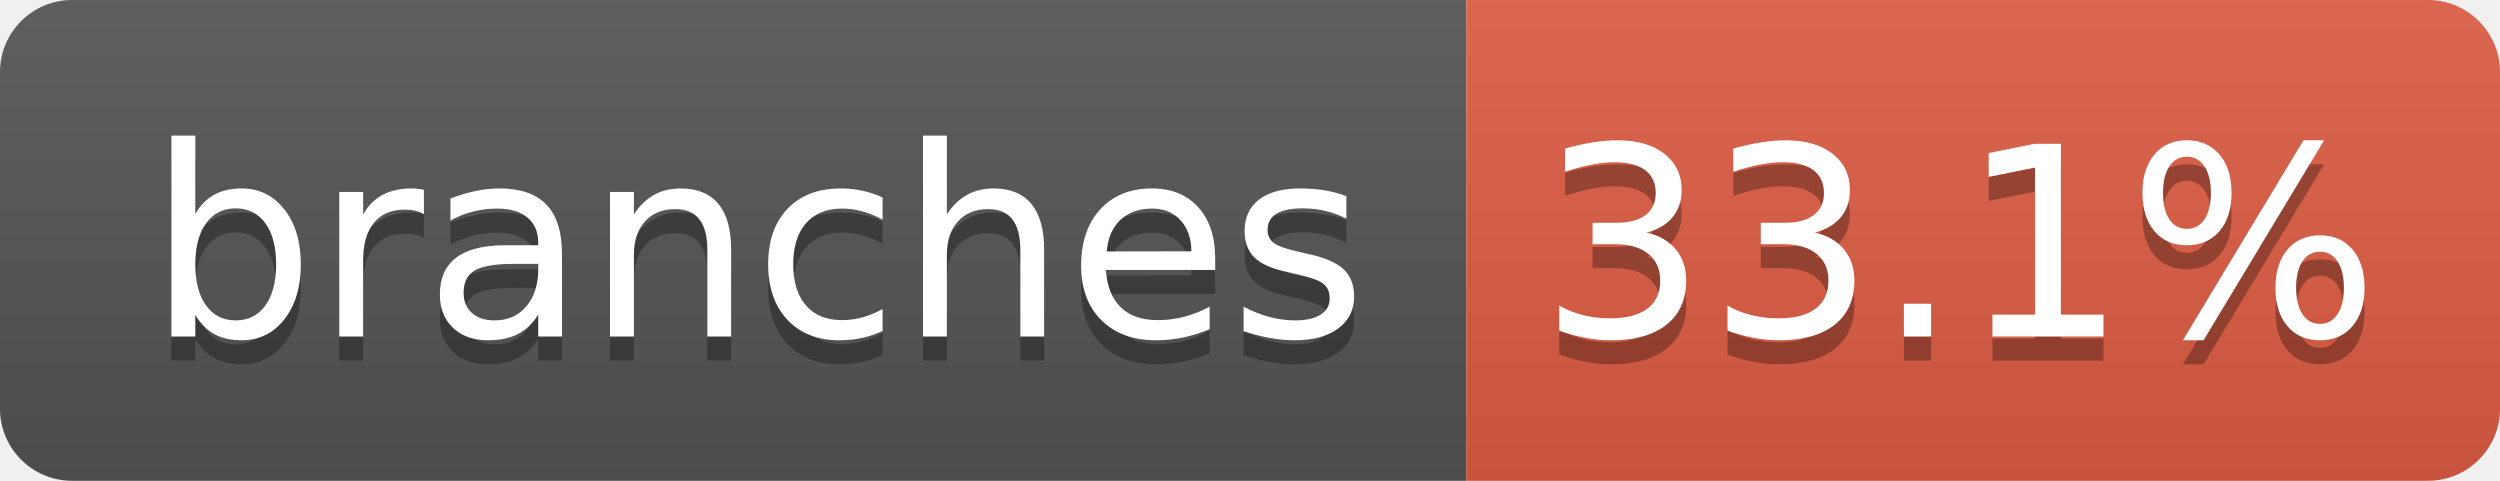
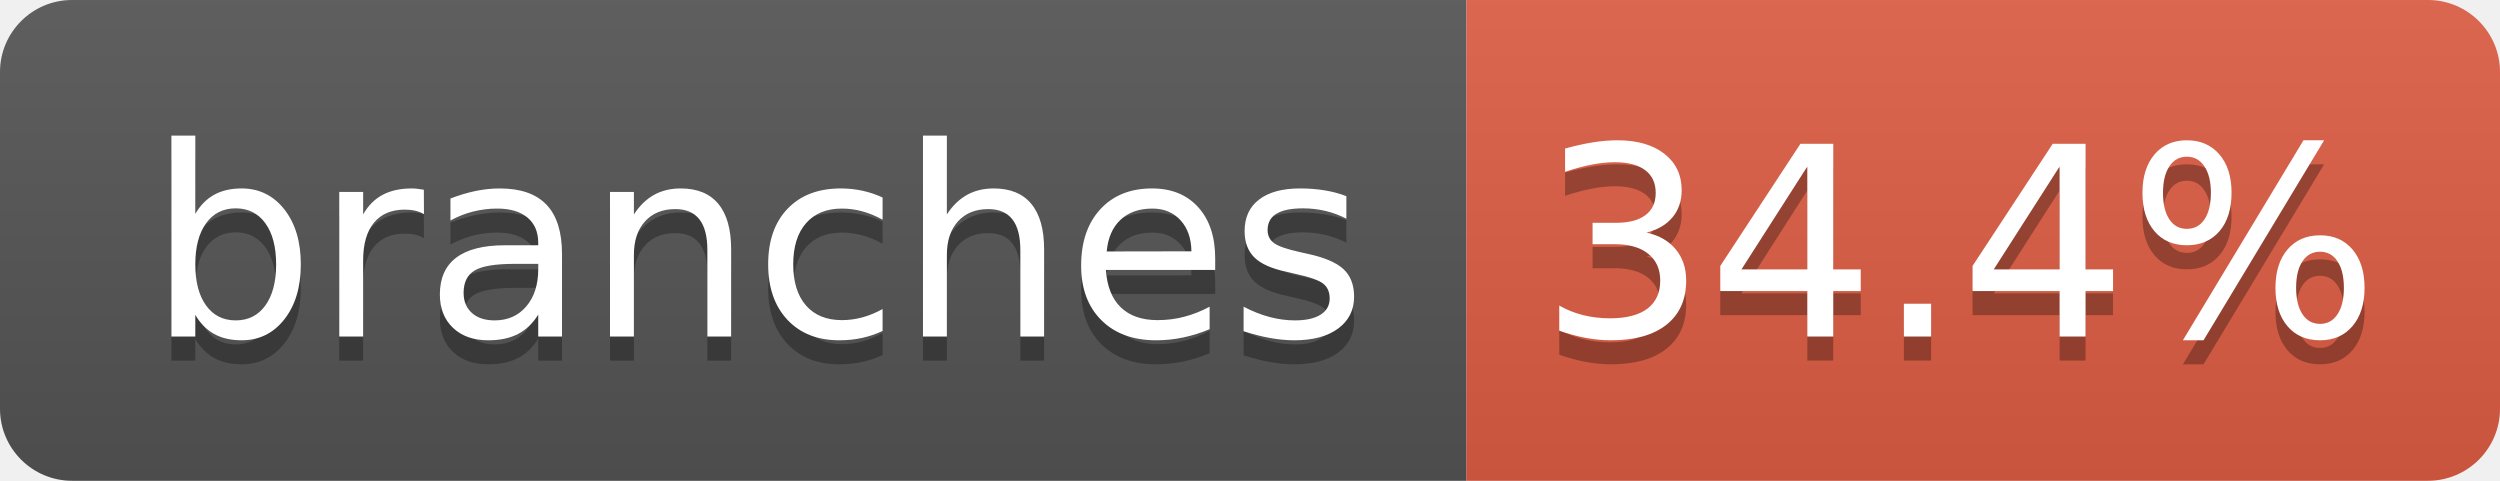
- <svg xmlns="http://www.w3.org/2000/svg" width="104" height="20" role="img" aria-label="branches: 33.1%">
+ <svg xmlns="http://www.w3.org/2000/svg" width="104" height="20" role="img" aria-label="branches: 34.4%">
  <linearGradient id="s" x2="0" y2="100%">
    <stop offset="0" stop-color="#bbb" stop-opacity=".1" />
    <stop offset="1" stop-opacity=".1" />
  </linearGradient>
  <clipPath id="r">
    <rect width="104" height="20" rx="3" fill="#fff" />
  </clipPath>
  <g clip-path="url(#r)">
    <rect width="61" height="20" fill="#555" />
    <rect x="61" width="43" height="20" fill="#e05d44" />
    <rect width="104" height="20" fill="url(#s)" />
  </g>
  <g fill="#fff" text-anchor="middle" font-family="Verdana,Geneva,DejaVu Sans,sans-serif" text-rendering="geometricPrecision" font-size="110">
    <text aria-hidden="true" x="315" y="150" fill="#010101" fill-opacity=".3" transform="scale(.1)" textLength="510">branches</text>
    <text x="315" y="140" transform="scale(.1)" fill="#fff" textLength="510">branches</text>
-     <text aria-hidden="true" x="815" y="150" fill="#010101" fill-opacity=".3" transform="scale(.1)" textLength="330">33.1%</text>
-     <text x="815" y="140" transform="scale(.1)" fill="#fff" textLength="330">33.1%</text>
+     <text aria-hidden="true" x="815" y="150" fill="#010101" fill-opacity=".3" transform="scale(.1)" textLength="330">34.4%</text>
+     <text x="815" y="140" transform="scale(.1)" fill="#fff" textLength="330">34.4%</text>
  </g>
</svg>
